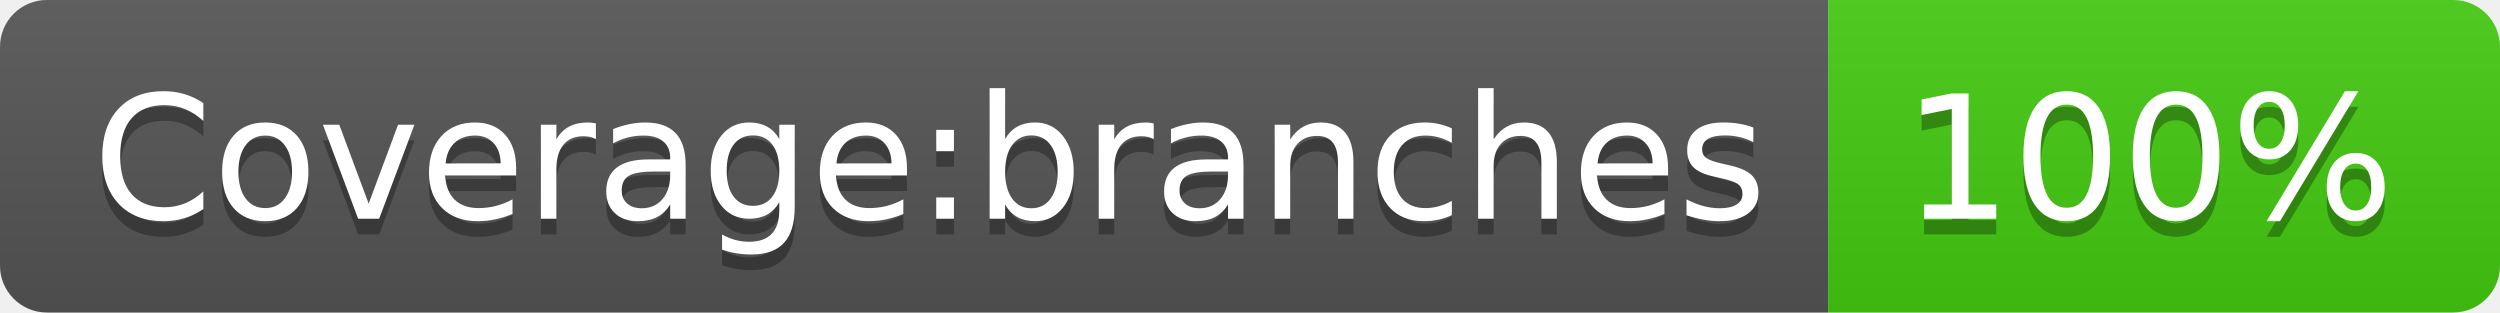
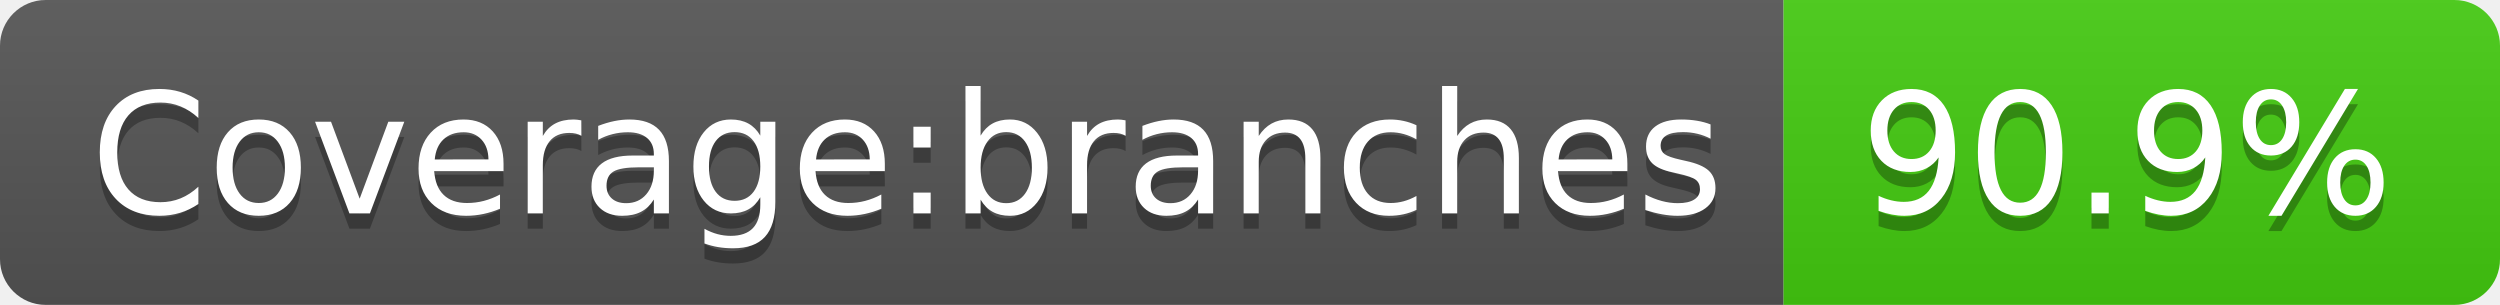
- <svg xmlns="http://www.w3.org/2000/svg" width="160" height="20" role="img" aria-label="Coverage:branches: 100%">
+ <svg xmlns="http://www.w3.org/2000/svg" width="164" height="20" role="img" aria-label="Coverage:branches: 90.9%">
  <linearGradient id="s" x2="0" y2="100%">
    <stop offset="0" stop-color="#bbb" stop-opacity=".1" />
    <stop offset="1" stop-opacity=".1" />
  </linearGradient>
  <clipPath id="r">
-     <rect width="160" height="20" rx="3" fill="#fff" />
+     <rect width="164" height="20" rx="3" fill="#fff" />
  </clipPath>
  <g clip-path="url(#r)">
    <rect width="117" height="20" fill="#555" />
-     <rect x="117" width="43" height="20" fill="#4c1" />
-     <rect width="160" height="20" fill="url(#s)" />
+     <rect x="117" width="47" height="20" fill="#4c1" />
+     <rect width="164" height="20" fill="url(#s)" />
  </g>
  <g fill="#fff" text-anchor="middle" font-family="Verdana,Geneva,DejaVu Sans,sans-serif" text-rendering="geometricPrecision" font-size="110">
    <text aria-hidden="true" x="595" y="150" fill="#010101" fill-opacity=".3" transform="scale(.1)" textLength="1070">Coverage:branches</text>
    <text x="595" y="140" transform="scale(.1)" fill="#fff" textLength="1070">Coverage:branches</text>
-     <text aria-hidden="true" x="1375" y="150" fill="#010101" fill-opacity=".3" transform="scale(.1)" textLength="330">100%</text>
-     <text x="1375" y="140" transform="scale(.1)" fill="#fff" textLength="330">100%</text>
+     <text aria-hidden="true" x="1395" y="150" fill="#010101" fill-opacity=".3" transform="scale(.1)" textLength="370">90.9%</text>
+     <text x="1395" y="140" transform="scale(.1)" fill="#fff" textLength="370">90.9%</text>
  </g>
</svg>
